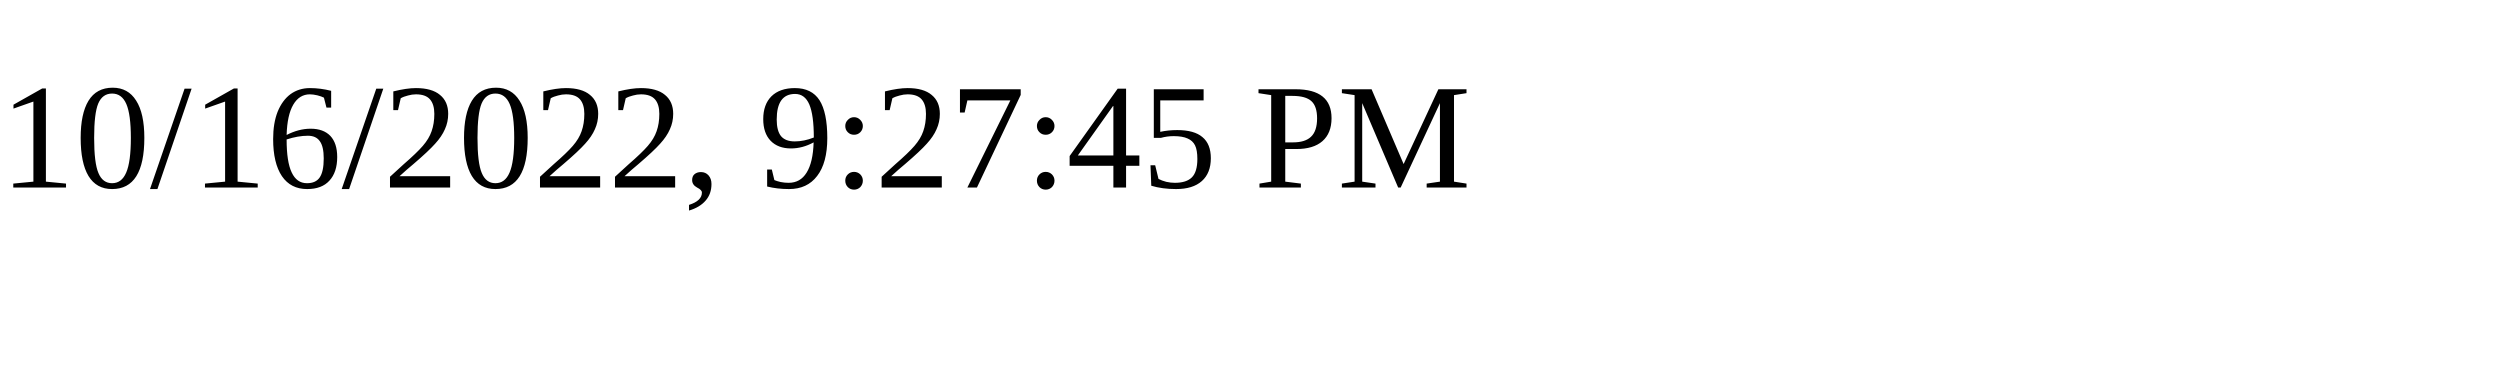
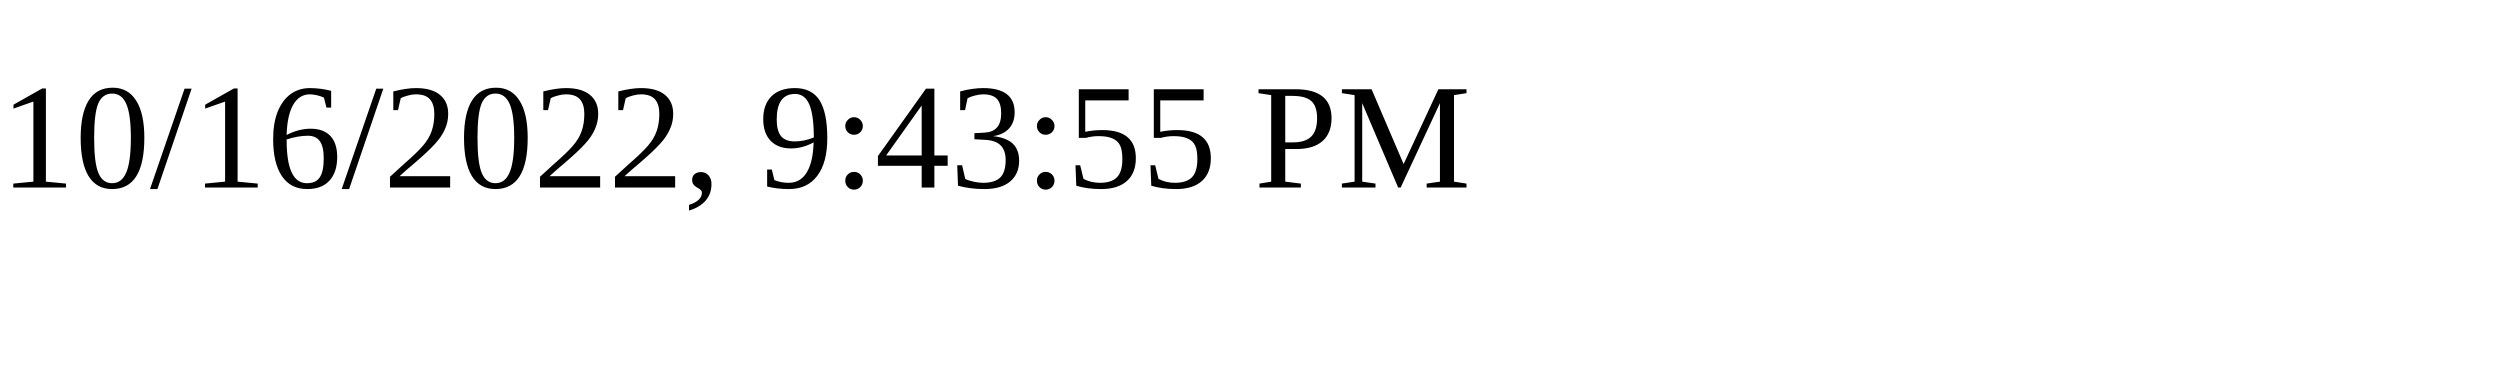
<svg xmlns="http://www.w3.org/2000/svg" height="30" width="200">
-   <text x="0" y="15">10/16/2022, 9:27:45 PM</text>
+   <text x="0" y="15">10/16/2022, 9:43:55 PM</text>
</svg>
